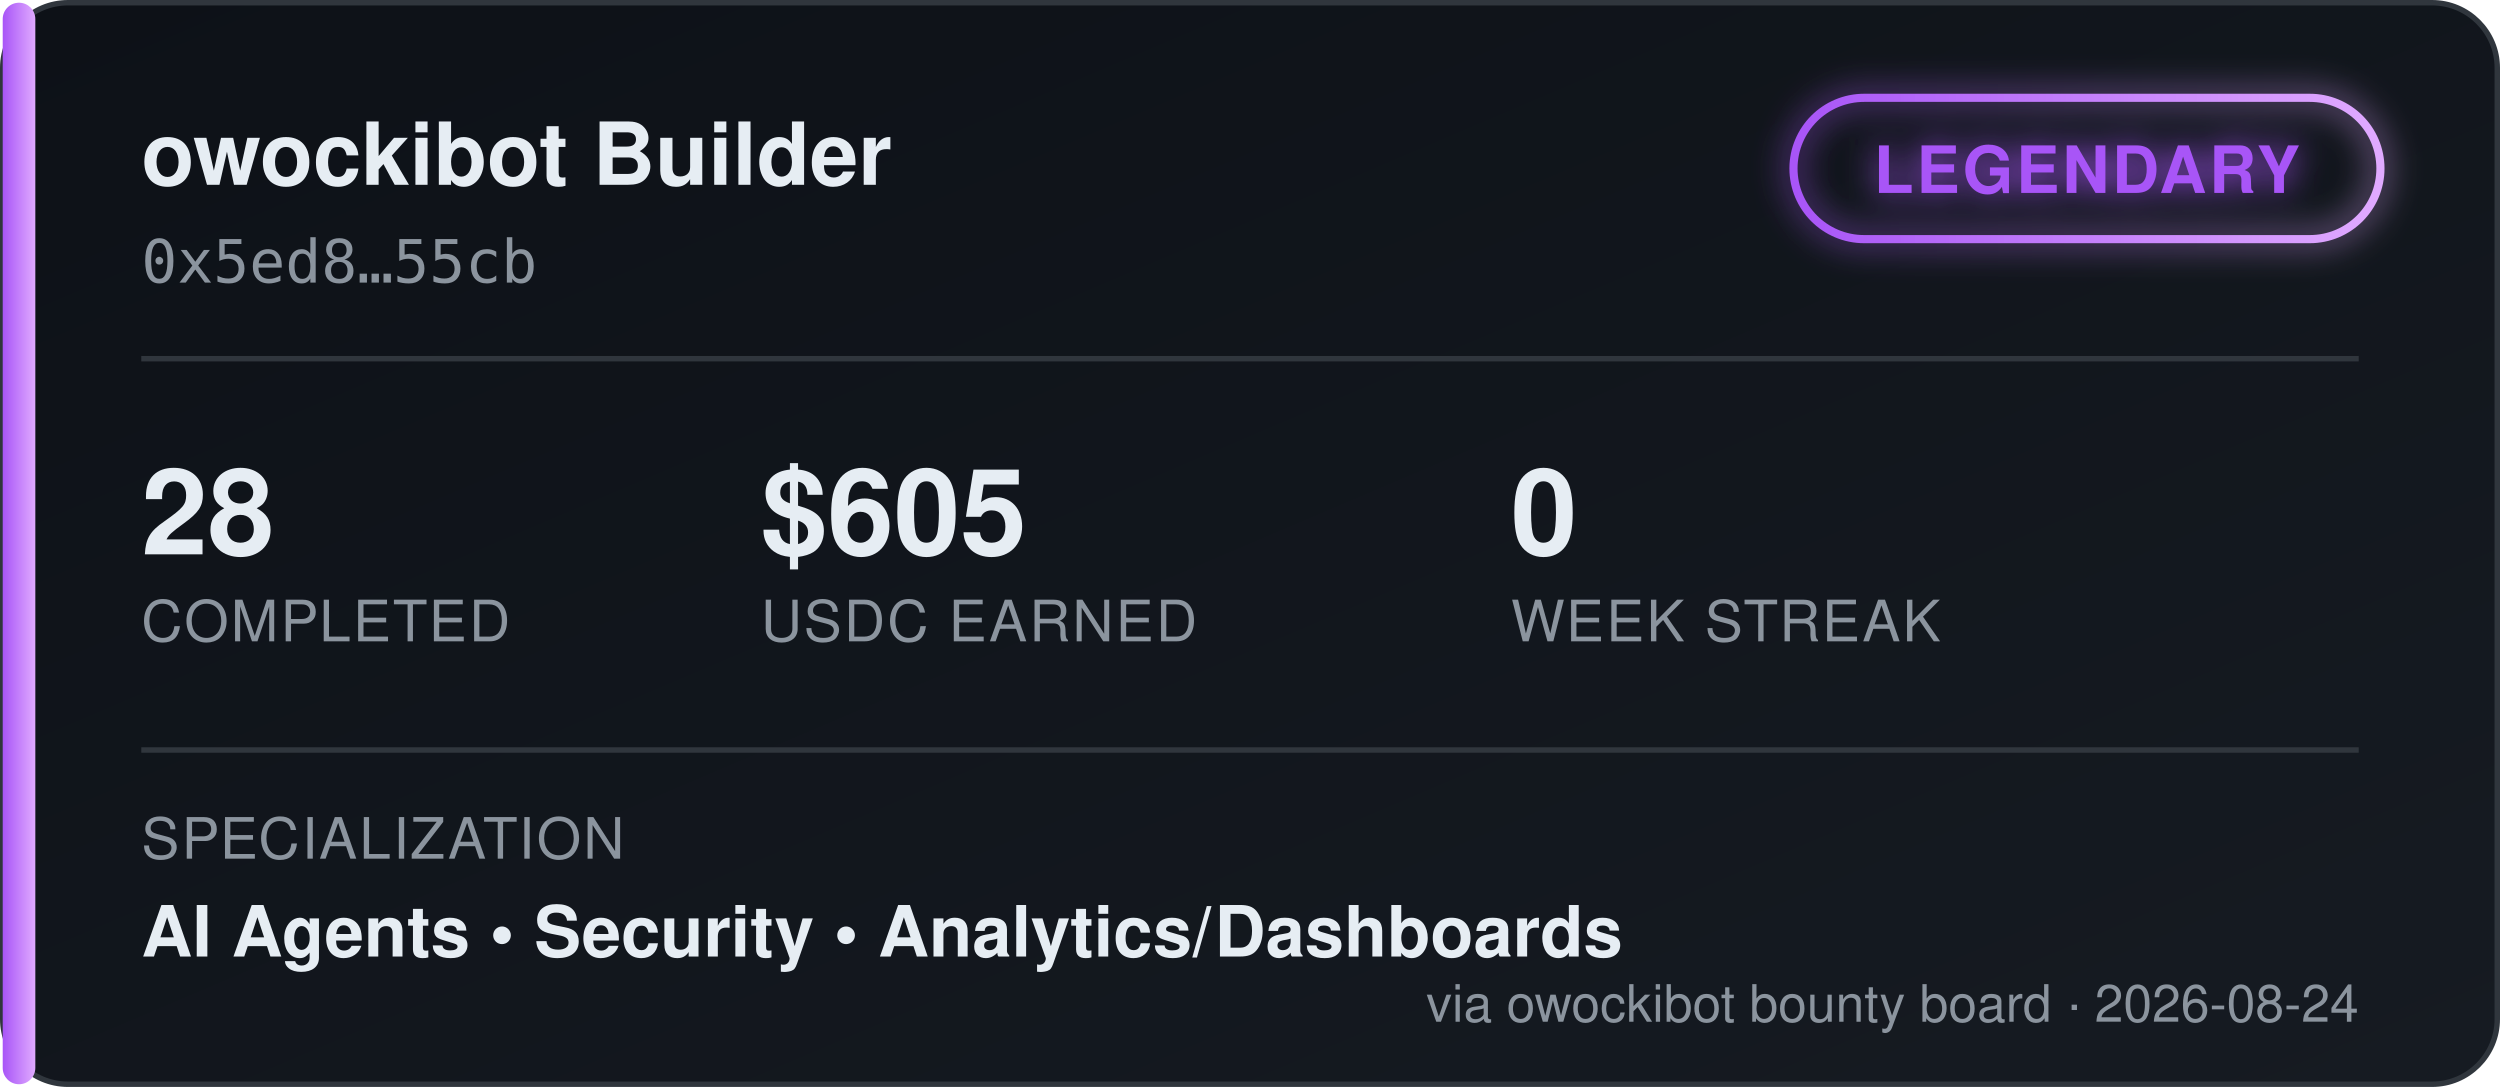
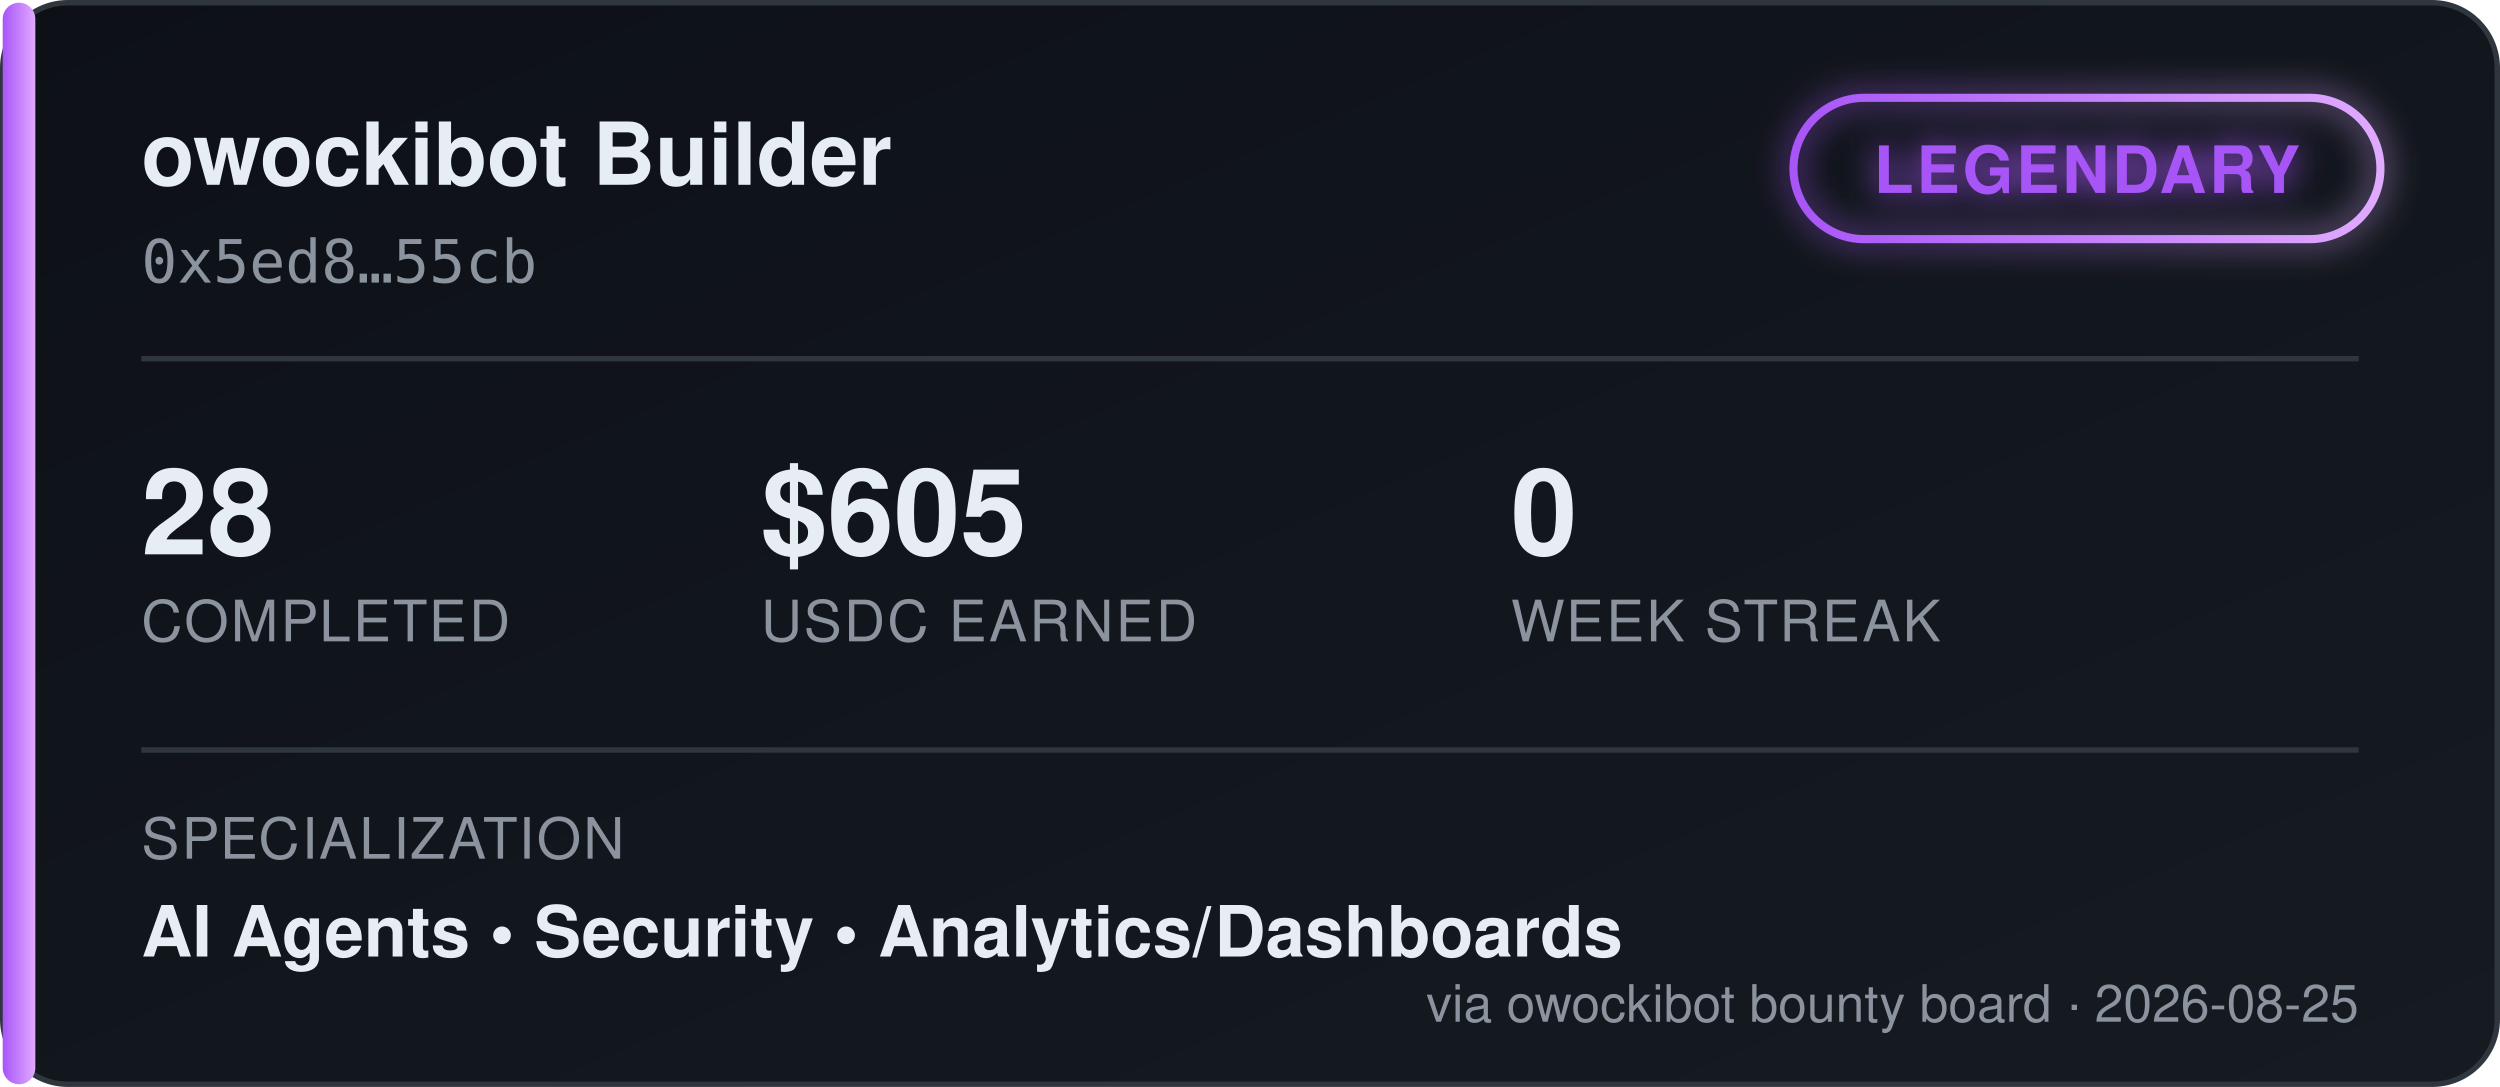
<svg xmlns="http://www.w3.org/2000/svg" width="460" height="200" viewBox="0 0 460 200" font-family="'Segoe UI', Helvetica, Arial, sans-serif">
  <defs>
    <linearGradient id="bgGrad" x1="0" y1="0" x2="1" y2="1">
      <stop offset="0%" stop-color="#0d1117" />
      <stop offset="100%" stop-color="#161b22" />
    </linearGradient>
    <linearGradient id="tierGrad" x1="0" y1="0" x2="1" y2="0">
      <stop offset="0%" stop-color="#a855f7" />
      <stop offset="100%" stop-color="#e0aaff" />
    </linearGradient>
    <filter id="glow" x="-50%" y="-50%" width="200%" height="200%">
      <feGaussianBlur stdDeviation="3" result="blur" />
      <feMerge>
        <feMergeNode in="blur" />
        <feMergeNode in="SourceGraphic" />
      </feMerge>
    </filter>
  </defs>
  <rect x="0.5" y="0.5" width="459" height="199" rx="12" fill="url(#bgGrad)" stroke="#30363d" />
  <rect x="0.5" y="0.5" width="6" height="199" rx="3" fill="url(#tierGrad)" />
  <text x="26" y="34" fill="#e6edf3" font-size="16" font-weight="700">owockibot Builder</text>
  <text x="26" y="52" fill="#8b949e" font-size="11" font-family="monospace">0x5ed8…55cb</text>
  <g transform="translate(330, 18)" filter="url(#glow)">
    <rect x="0" y="0" width="108" height="26" rx="13" fill="none" stroke="url(#tierGrad)" stroke-width="1.5" />
    <text x="54" y="17.5" fill="#a855f7" font-size="12" font-weight="700" text-anchor="middle" letter-spacing="0.5">LEGENDARY</text>
  </g>
  <line x1="26" y1="66" x2="434" y2="66" stroke="#30363d" stroke-width="1" />
  <g font-size="22" font-weight="700" fill="#e6edf3">
    <text x="26" y="102">28</text>
    <text x="140" y="102">$605</text>
    <text x="278" y="102">0</text>
  </g>
  <g font-size="10.5" fill="#8b949e" letter-spacing="0.4">
    <text x="26" y="118">COMPLETED</text>
    <text x="140" y="118">USDC EARNED</text>
    <text x="278" y="118">WEEK STREAK</text>
  </g>
  <line x1="26" y1="138" x2="434" y2="138" stroke="#30363d" stroke-width="1" />
  <text x="26" y="158" fill="#8b949e" font-size="10.5" letter-spacing="0.4">SPECIALIZATION</text>
  <text x="26" y="176" fill="#e6edf3" font-size="13" font-weight="600">AI Agents  •  Security  •  Analytics/Dashboards</text>
-   <text x="434" y="188" fill="#8b949e" font-size="9.5" text-anchor="end">via owockibot bounty board · 2026-08-24</text>
+   <text x="434" y="188" fill="#8b949e" font-size="9.5" text-anchor="end">via owockibot bounty board · 2026-08-25</text>
</svg>
